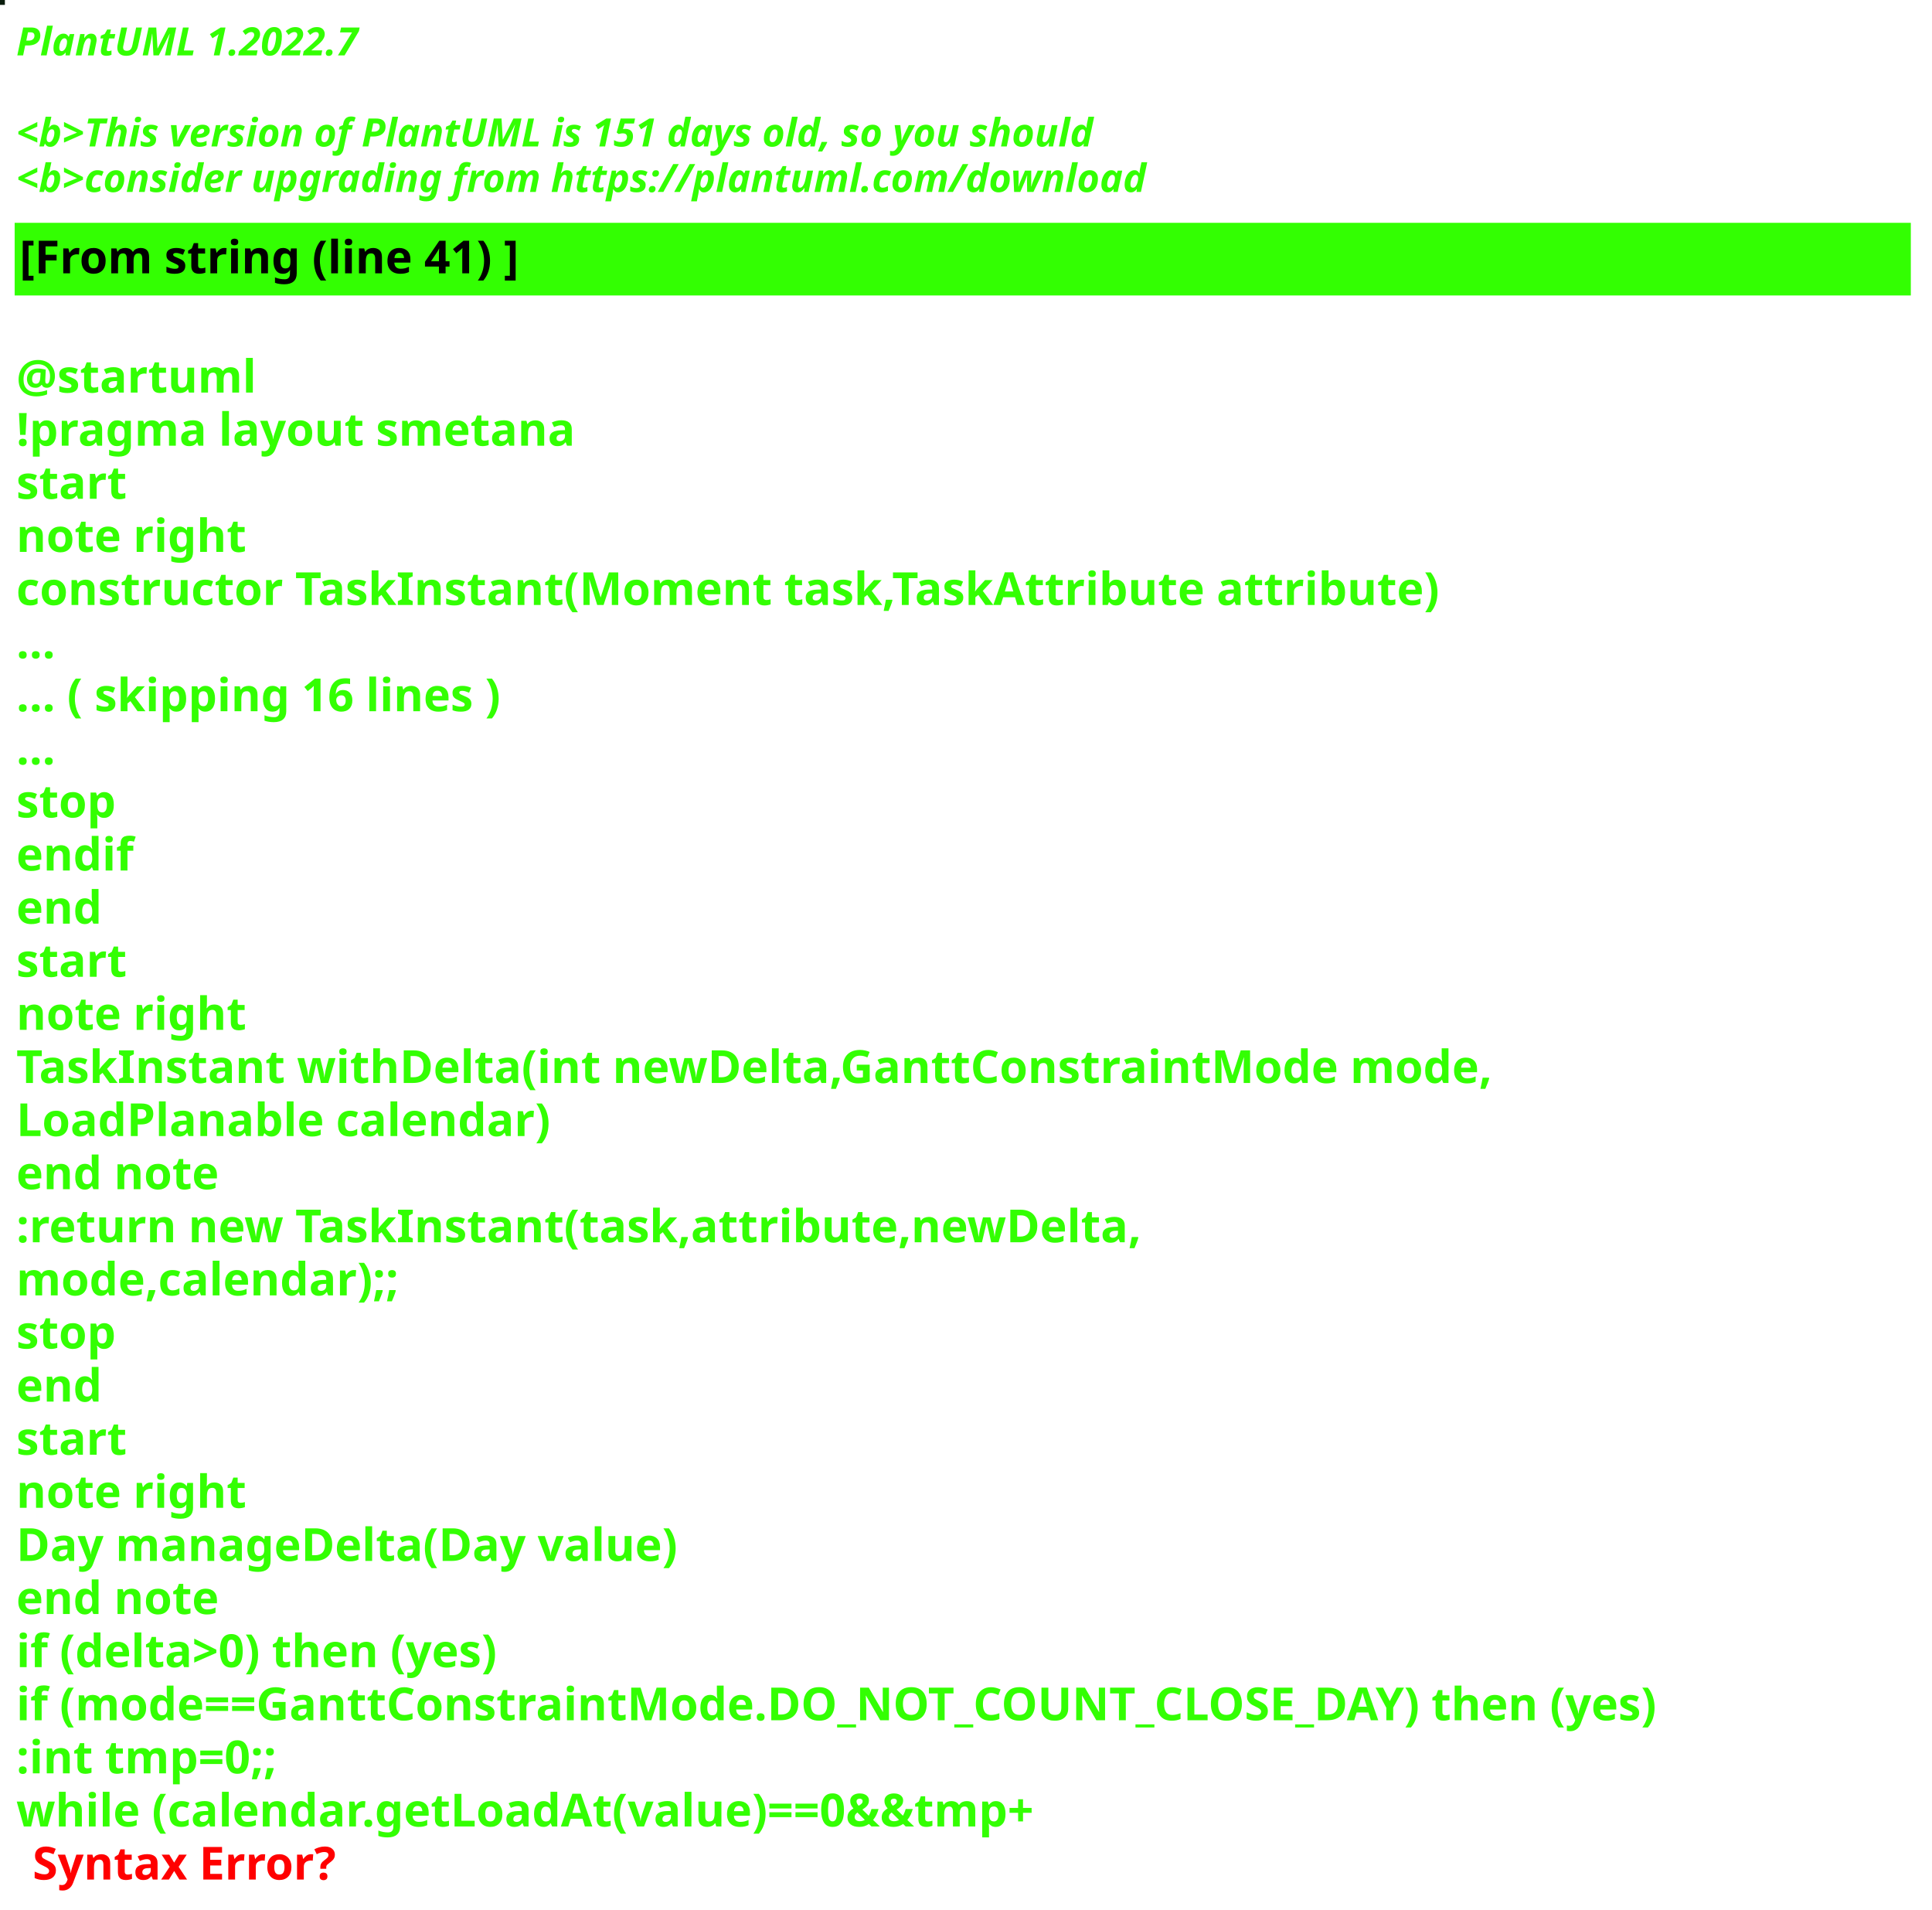
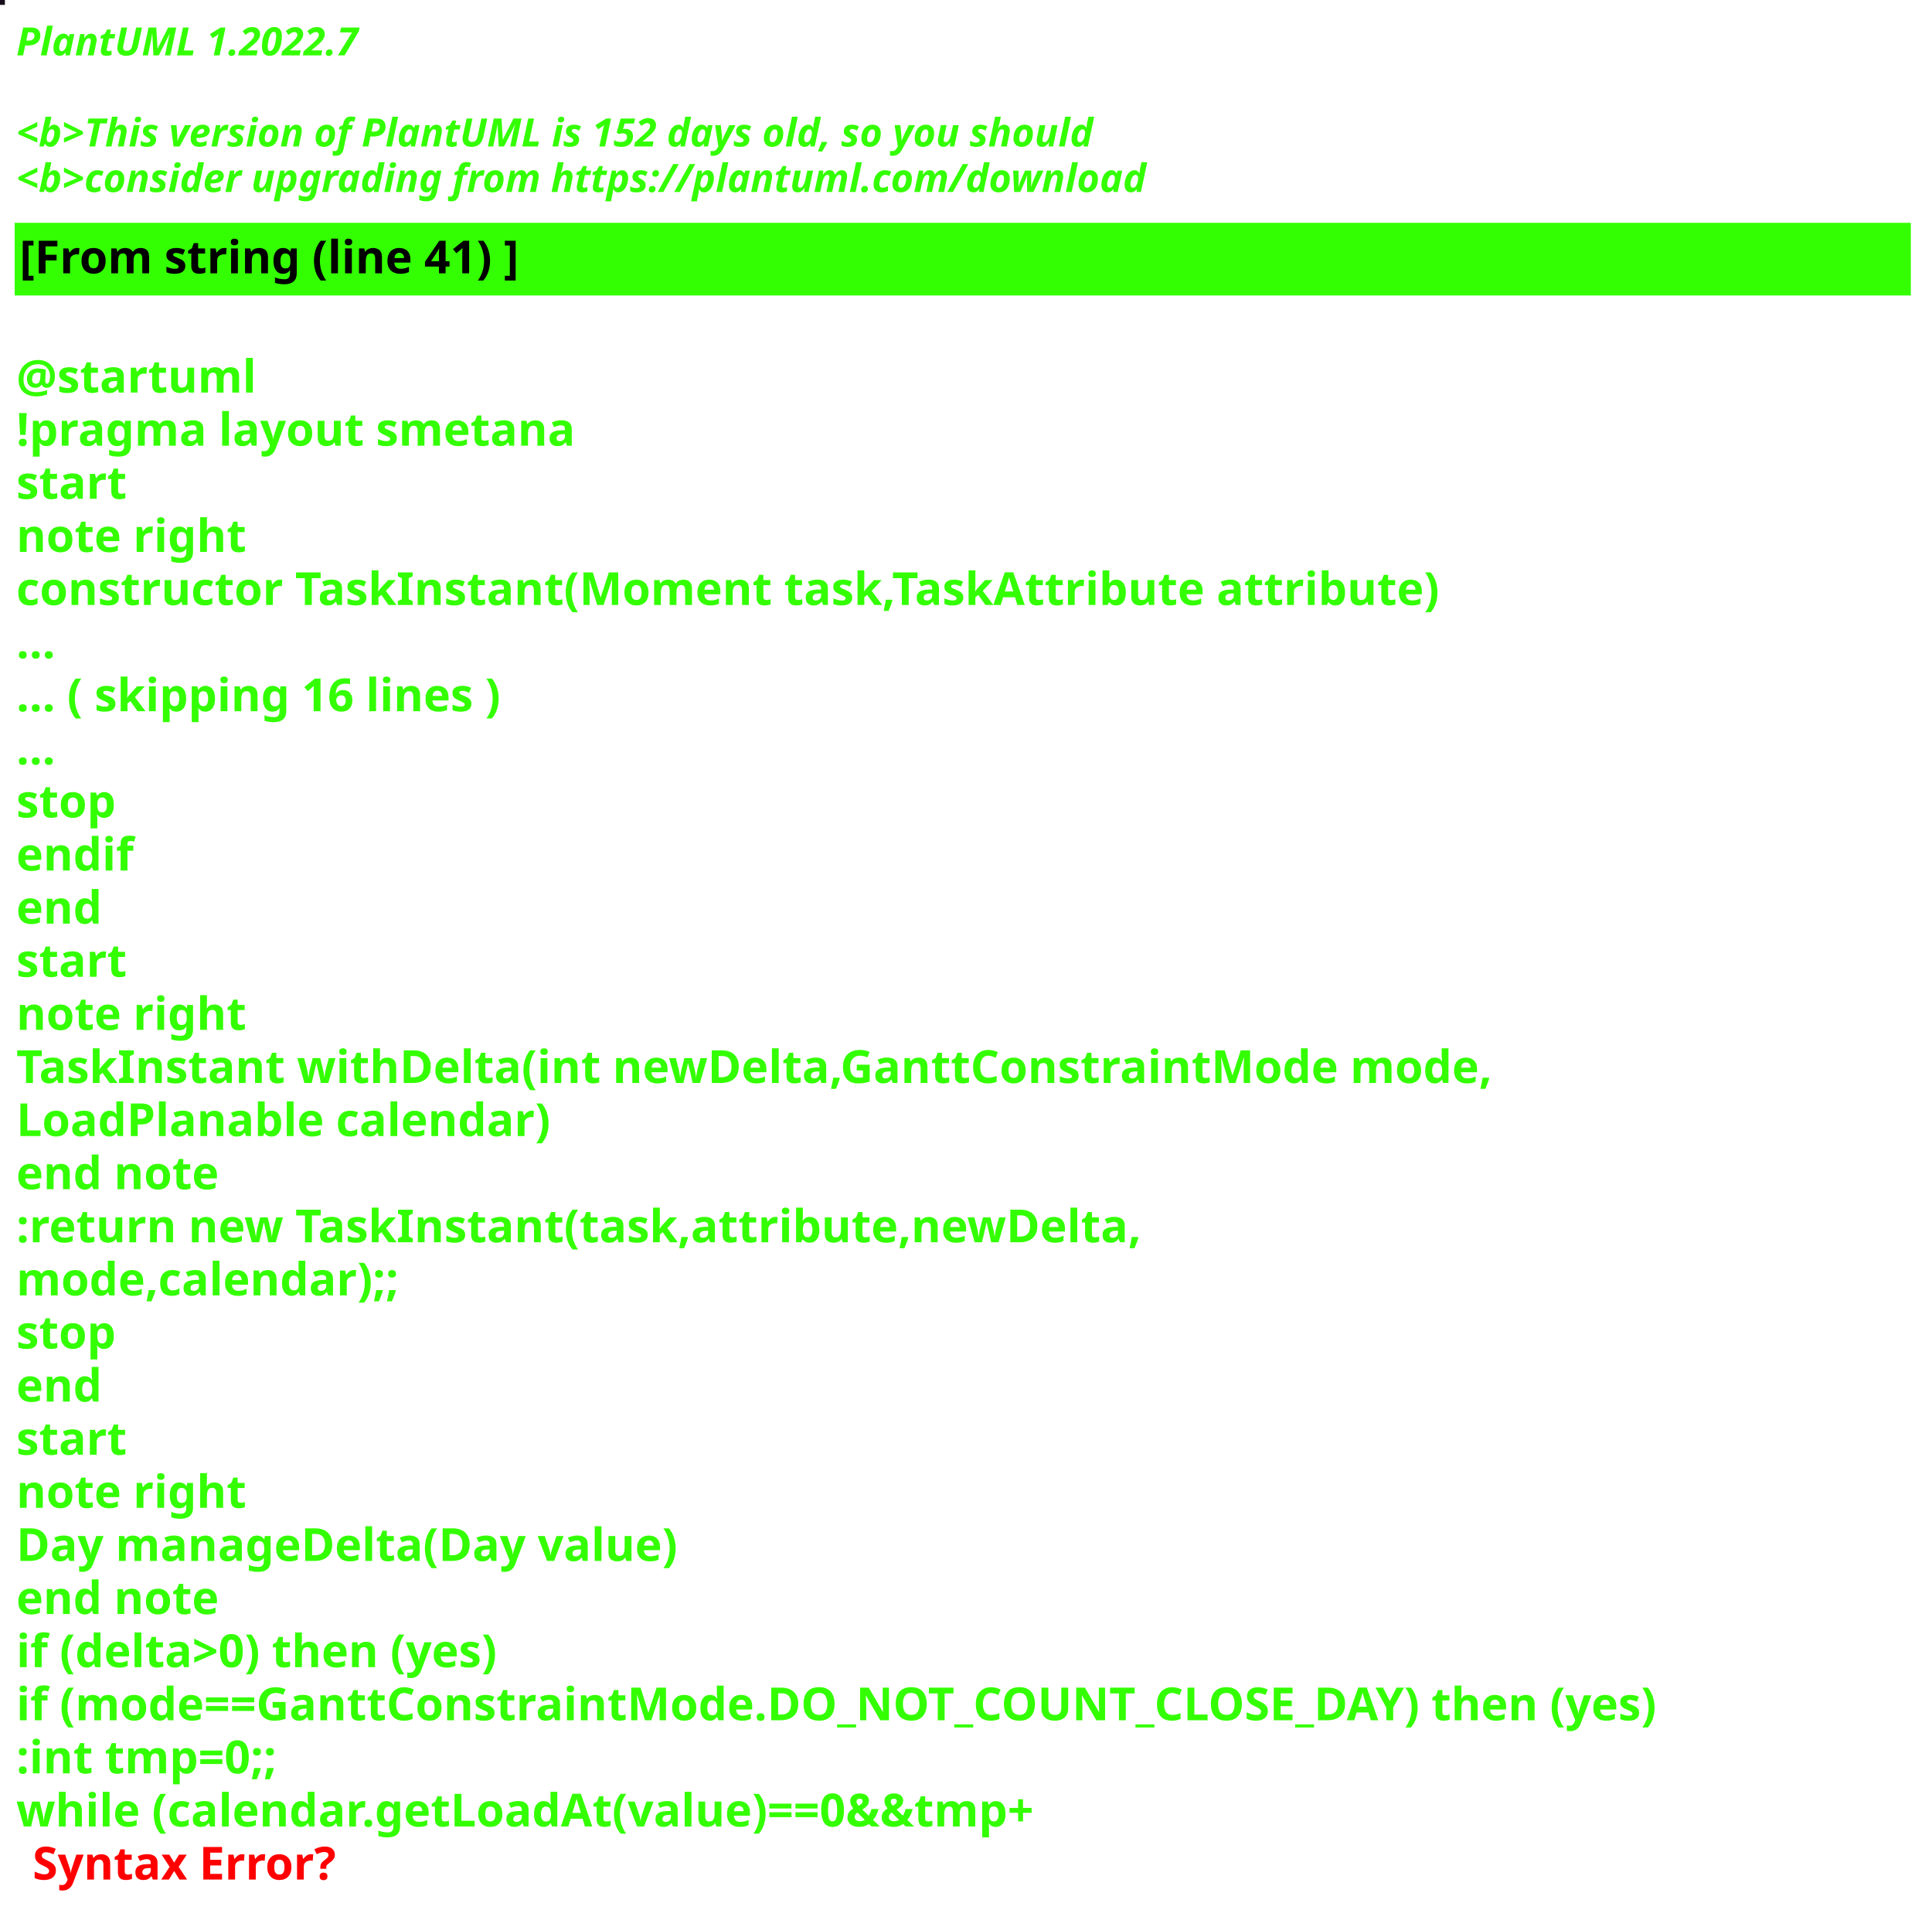
<svg xmlns="http://www.w3.org/2000/svg" contentStyleType="text/css" height="586px" preserveAspectRatio="none" style="width:593px;height:586px;background:#000000;" version="1.1" viewBox="0 0 593 586" width="593px" zoomAndPan="magnify">
  <defs />
  <g>
-     <rect fill="#0A1D0D" height="1" style="stroke:#0A1D0D;stroke-width:1.0;" width="1" x="0" y="0" />
+     <rect fill="#160C19" height="1" style="stroke:#160C19;stroke-width:1.0;" width="1" x="0" y="0" />
    <text fill="#33FF02" font-family="sans-serif" font-size="12" font-style="italic" font-weight="bold" lengthAdjust="spacing" textLength="127" x="5" y="17">PlantUML 1.2022.7</text>
    <text fill="#33FF02" font-family="sans-serif" font-size="12" font-style="italic" font-weight="bold" lengthAdjust="spacing" textLength="4" x="5" y="30.969"> </text>
-     <text fill="#33FF02" font-family="sans-serif" font-size="12" font-style="italic" font-weight="bold" lengthAdjust="spacing" textLength="399" x="5" y="44.938">&lt;b&gt;This version of PlantUML is 151 days old, so you should</text>
+     <text fill="#33FF02" font-family="sans-serif" font-size="12" font-style="italic" font-weight="bold" lengthAdjust="spacing" textLength="399" x="5" y="44.938">&lt;b&gt;This version of PlantUML is 152 days old, so you should</text>
    <text fill="#33FF02" font-family="sans-serif" font-size="12" font-style="italic" font-weight="bold" lengthAdjust="spacing" textLength="408" x="5" y="58.906">&lt;b&gt;consider upgrading from https://plantuml.com/download</text>
    <rect fill="#33FF02" height="21.297" style="stroke:#33FF02;stroke-width:1.0;" width="581" x="5" y="68.875" />
    <text fill="#000000" font-family="sans-serif" font-size="14" font-weight="bold" lengthAdjust="spacing" textLength="178" x="6" y="83.875">[From string (line 41) ]</text>
    <text fill="#33FF02" font-family="sans-serif" font-size="14" font-weight="bold" lengthAdjust="spacing" textLength="5" x="5" y="104.172"> </text>
    <text fill="#33FF02" font-family="sans-serif" font-size="14" font-weight="bold" lengthAdjust="spacing" textLength="79" x="5" y="120.469">@startuml</text>
    <text fill="#33FF02" font-family="sans-serif" font-size="14" font-weight="bold" lengthAdjust="spacing" textLength="190" x="5" y="136.766">!pragma layout smetana</text>
    <text fill="#33FF02" font-family="sans-serif" font-size="14" font-weight="bold" lengthAdjust="spacing" textLength="37" x="5" y="153.062">start</text>
    <text fill="#33FF02" font-family="sans-serif" font-size="14" font-weight="bold" lengthAdjust="spacing" textLength="78" x="5" y="169.359">note right</text>
    <text fill="#33FF02" font-family="sans-serif" font-size="14" font-weight="bold" lengthAdjust="spacing" textLength="487" x="5" y="185.656">constructor TaskInstant(Moment task,TaskAttribute attribute)</text>
    <text fill="#33FF02" font-family="sans-serif" font-size="14" font-weight="bold" lengthAdjust="spacing" textLength="15" x="5" y="201.953">...</text>
    <text fill="#33FF02" font-family="sans-serif" font-size="14" font-weight="bold" lengthAdjust="spacing" textLength="175" x="5" y="218.25">... ( skipping 16 lines )</text>
    <text fill="#33FF02" font-family="sans-serif" font-size="14" font-weight="bold" lengthAdjust="spacing" textLength="15" x="5" y="234.547">...</text>
    <text fill="#33FF02" font-family="sans-serif" font-size="14" font-weight="bold" lengthAdjust="spacing" textLength="35" x="5" y="250.844">stop</text>
    <text fill="#33FF02" font-family="sans-serif" font-size="14" font-weight="bold" lengthAdjust="spacing" textLength="40" x="5" y="267.141">endif</text>
    <text fill="#33FF02" font-family="sans-serif" font-size="14" font-weight="bold" lengthAdjust="spacing" textLength="30" x="5" y="283.438">end</text>
    <text fill="#33FF02" font-family="sans-serif" font-size="14" font-weight="bold" lengthAdjust="spacing" textLength="37" x="5" y="299.734">start</text>
    <text fill="#33FF02" font-family="sans-serif" font-size="14" font-weight="bold" lengthAdjust="spacing" textLength="78" x="5" y="316.031">note right</text>
    <text fill="#33FF02" font-family="sans-serif" font-size="14" font-weight="bold" lengthAdjust="spacing" textLength="502" x="5" y="332.328">TaskInstant withDelta(int newDelta,GanttConstraintMode mode,</text>
    <text fill="#33FF02" font-family="sans-serif" font-size="14" font-weight="bold" lengthAdjust="spacing" textLength="183" x="5" y="348.625">LoadPlanable calendar)</text>
    <text fill="#33FF02" font-family="sans-serif" font-size="14" font-weight="bold" lengthAdjust="spacing" textLength="71" x="5" y="364.922">end note</text>
    <text fill="#33FF02" font-family="sans-serif" font-size="14" font-weight="bold" lengthAdjust="spacing" textLength="387" x="5" y="381.219">:return new TaskInstant(task,attribute,newDelta,</text>
    <text fill="#33FF02" font-family="sans-serif" font-size="14" font-weight="bold" lengthAdjust="spacing" textLength="135" x="5" y="397.516">mode,calendar);;</text>
    <text fill="#33FF02" font-family="sans-serif" font-size="14" font-weight="bold" lengthAdjust="spacing" textLength="35" x="5" y="413.812">stop</text>
    <text fill="#33FF02" font-family="sans-serif" font-size="14" font-weight="bold" lengthAdjust="spacing" textLength="30" x="5" y="430.109">end</text>
    <text fill="#33FF02" font-family="sans-serif" font-size="14" font-weight="bold" lengthAdjust="spacing" textLength="37" x="5" y="446.406">start</text>
    <text fill="#33FF02" font-family="sans-serif" font-size="14" font-weight="bold" lengthAdjust="spacing" textLength="78" x="5" y="462.703">note right</text>
    <text fill="#33FF02" font-family="sans-serif" font-size="14" font-weight="bold" lengthAdjust="spacing" textLength="224" x="5" y="479">Day manageDelta(Day value)</text>
    <text fill="#33FF02" font-family="sans-serif" font-size="14" font-weight="bold" lengthAdjust="spacing" textLength="71" x="5" y="495.297">end note</text>
    <text fill="#33FF02" font-family="sans-serif" font-size="14" font-weight="bold" lengthAdjust="spacing" textLength="174" x="5" y="511.594">if (delta&gt;0) then (yes)</text>
    <text fill="#33FF02" font-family="sans-serif" font-size="14" font-weight="bold" lengthAdjust="spacing" textLength="576" x="5" y="527.891">if (mode==GanttConstraintMode.DO_NOT_COUNT_CLOSE_DAY) then (yes)</text>
    <text fill="#33FF02" font-family="sans-serif" font-size="14" font-weight="bold" lengthAdjust="spacing" textLength="95" x="5" y="544.188">:int tmp=0;;</text>
    <text fill="#33FF02" font-family="sans-serif" font-size="14" font-weight="bold" lengthAdjust="spacing" text-decoration="wavy underline" textLength="363" x="5" y="560.484">while (calendar.getLoadAt(value)==0&amp;&amp;tmp+</text>
    <text fill="#FF0000" font-family="sans-serif" font-size="14" font-weight="bold" lengthAdjust="spacing" textLength="106" x="10" y="576.781">Syntax Error?</text>
  </g>
</svg>
